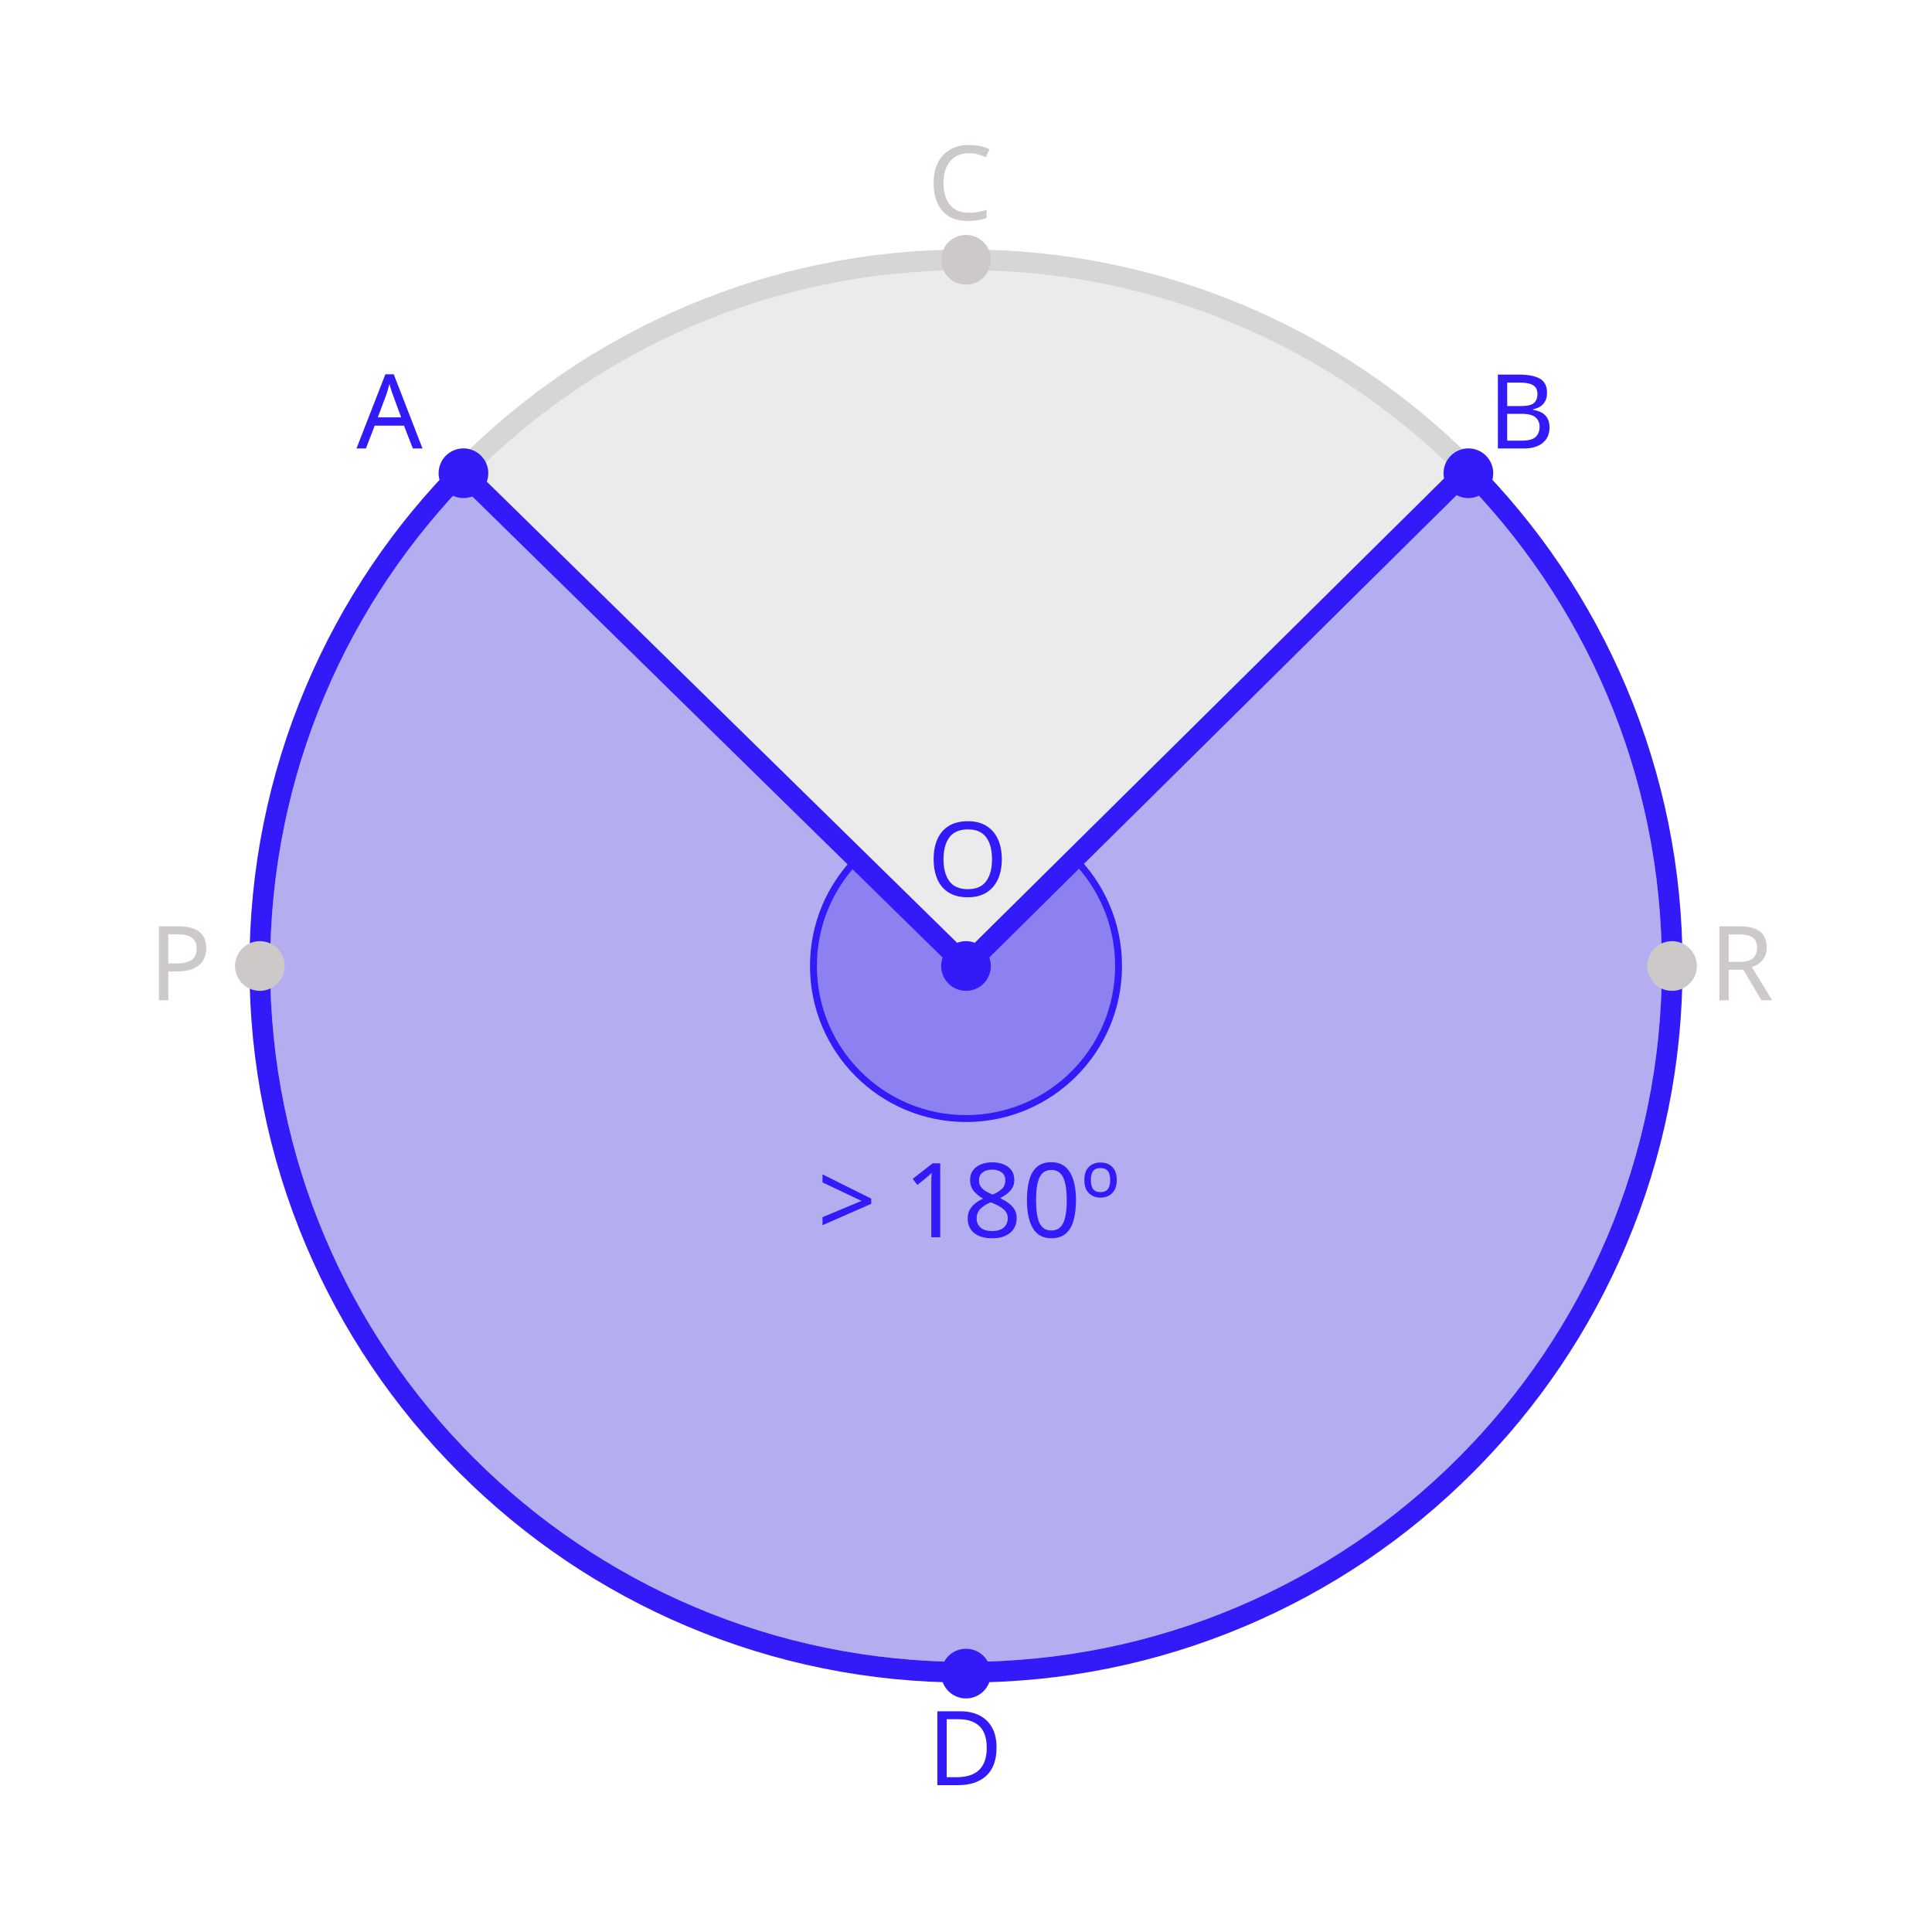
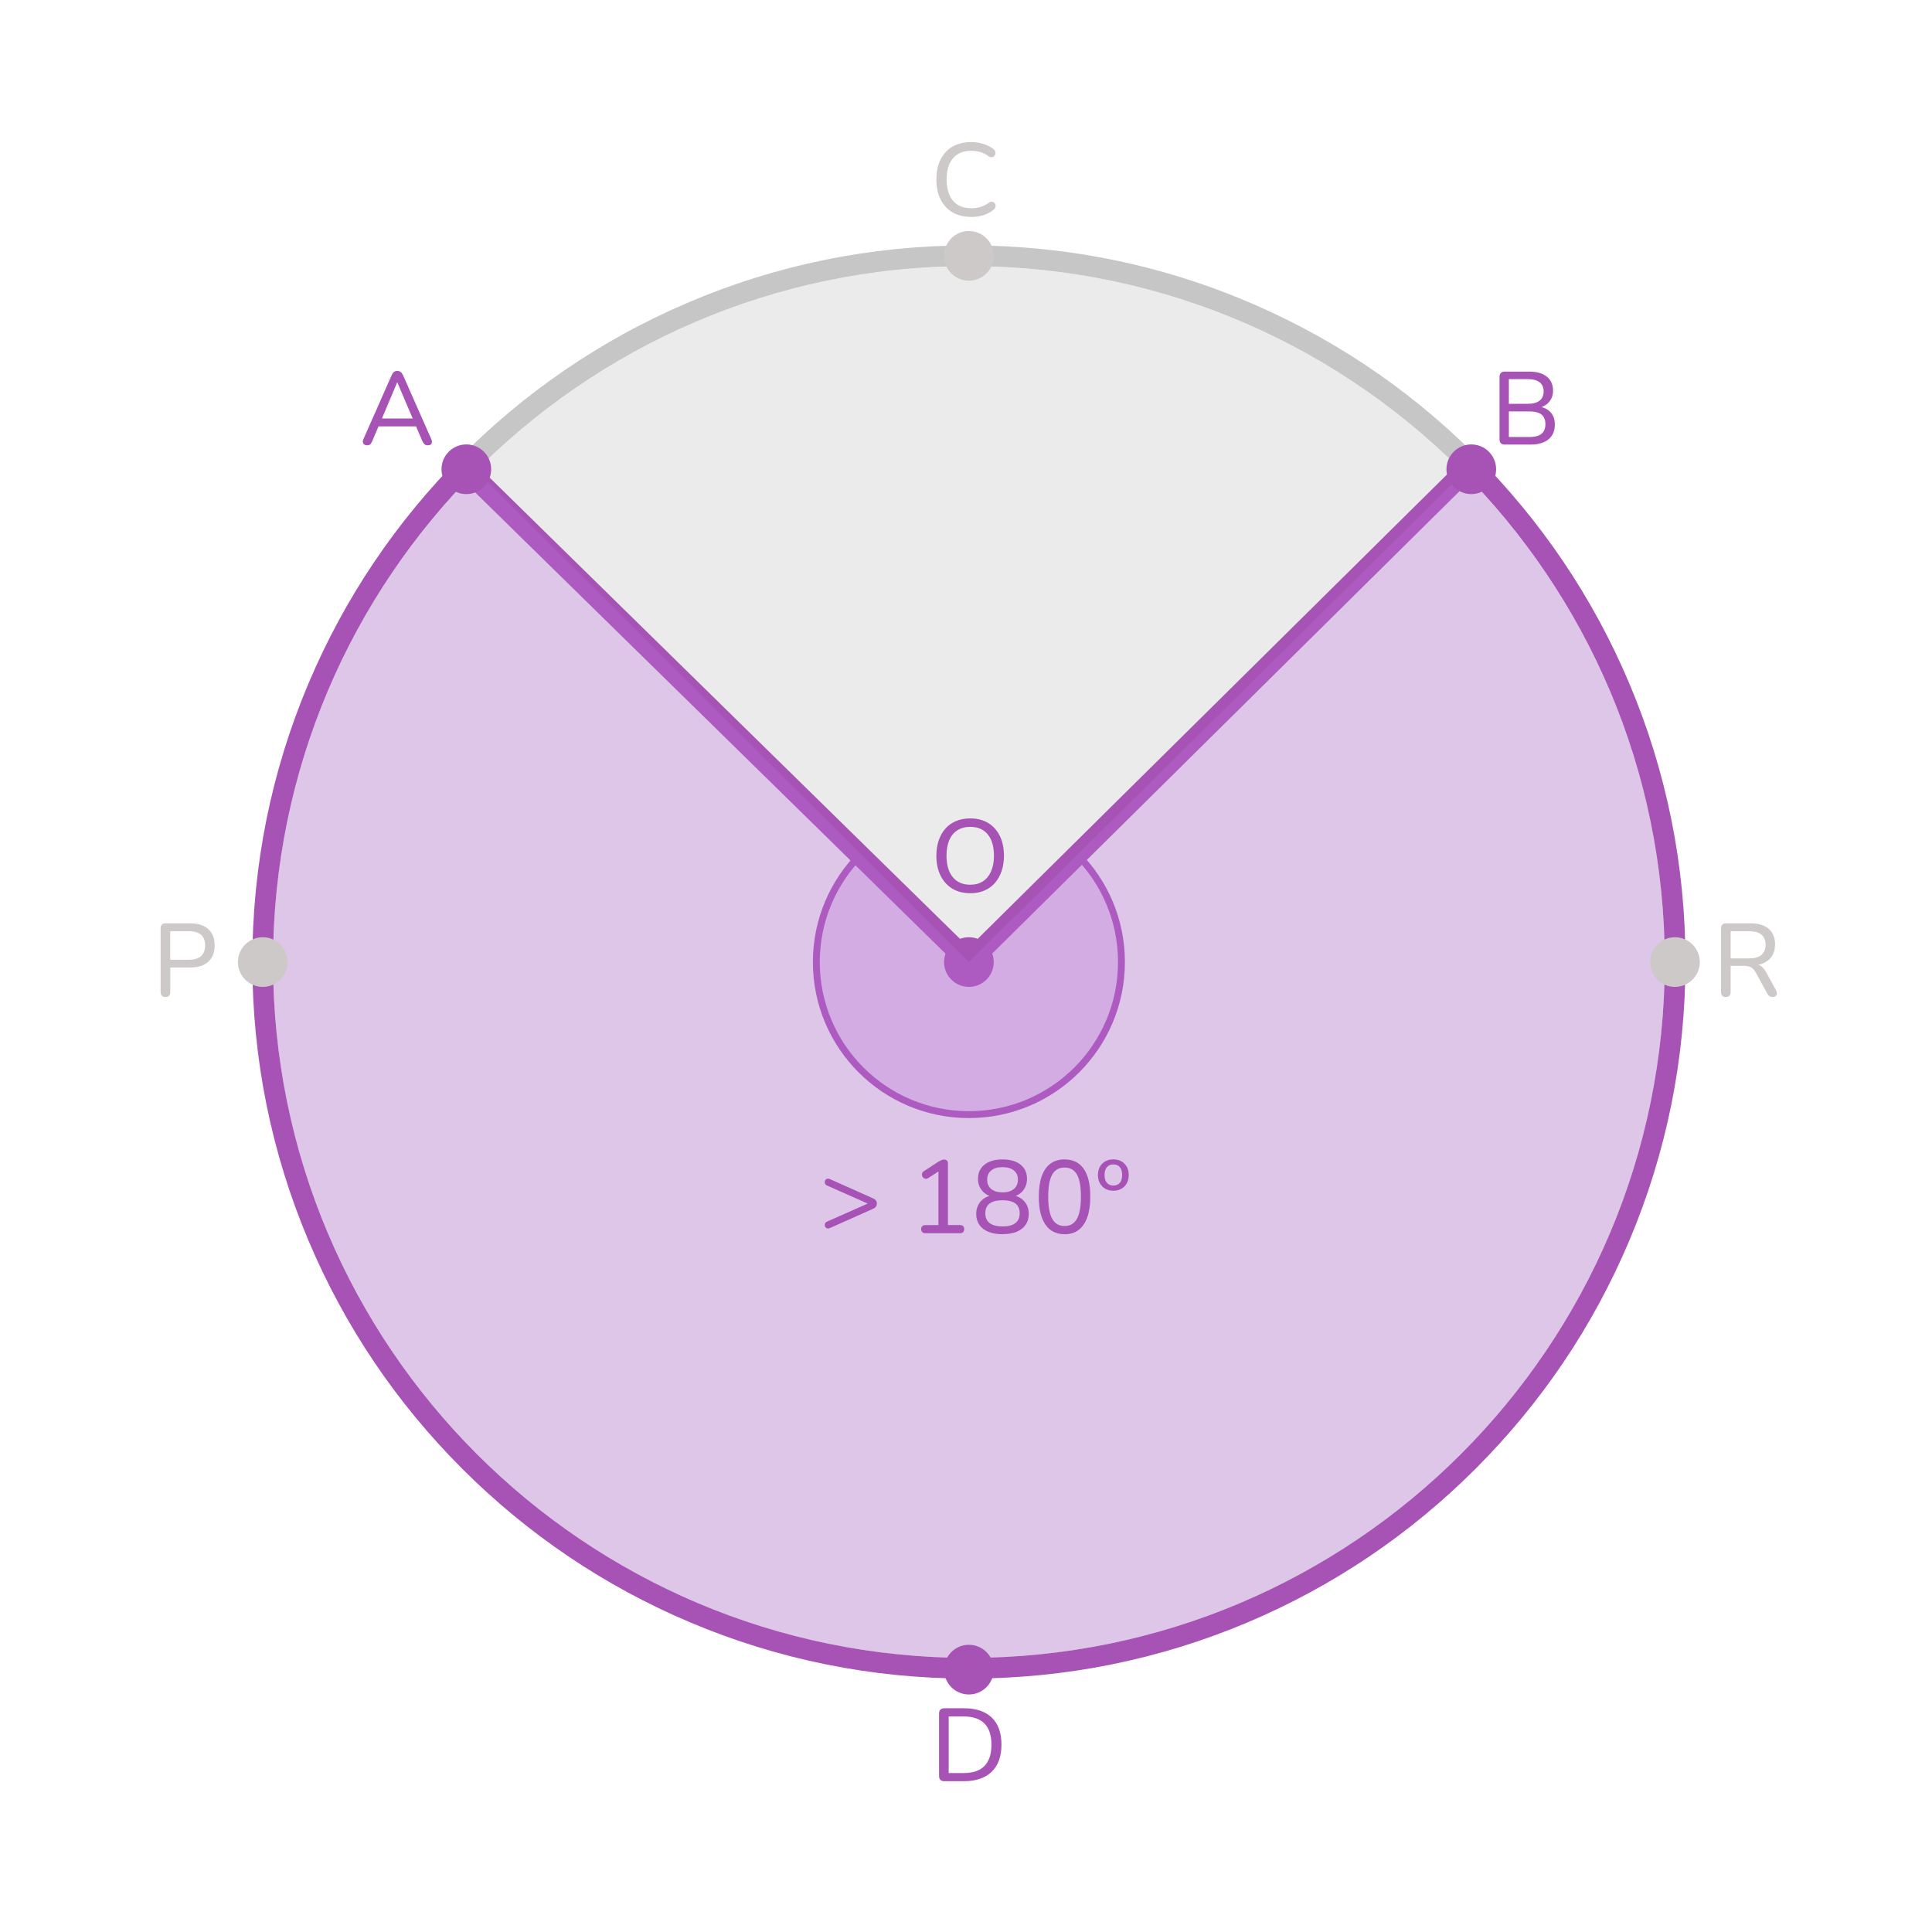
- <svg xmlns="http://www.w3.org/2000/svg" id="background" viewBox="0 0 560 560">
+ <svg xmlns="http://www.w3.org/2000/svg" id="background" width="560" height="560" viewBox="0 0 560 560">
  <defs>
    <style>
+       .cls-1 {
+         stroke-linecap: round;
+         stroke-miterlimit: 10;
+         stroke-width: 2px;
+       }
+ 
+       .cls-1, .cls-2 {
+         stroke: #a753b5;
+       }
+ 
      .cls-1, .cls-2, .cls-3 {
        fill: none;
      }

      .cls-4 {
-         opacity: .1;
+         fill: #a753b5;
      }

-       .cls-4, .cls-5 {
-         fill: #333;
+       .cls-5 {
+         clip-path: url(#clippath-2);
      }

      .cls-6 {
-         clip-path: url(#clippath);
+         clip-path: url(#clippath-1);
      }

      .cls-7 {
-         letter-spacing: -.03em;
-       }
- 
-       .cls-7, .cls-8, .cls-9 {
        fill: #cec9c9;
-       }
- 
-       .cls-7, .cls-10, .cls-9, .cls-11 {
-         font-family: Raleway-Medium, Raleway;
-         font-size: 30px;
-         font-weight: 500;
-       }
- 
-       .cls-12, .cls-10, .cls-11 {
-         fill: #331bf9;
      }

      .cls-2 {
        stroke-linejoin: round;
        stroke-width: 6px;
      }

-       .cls-2, .cls-3 {
-         stroke: #331bf9;
+       .cls-8 {
+         clip-path: url(#clippath);
      }

-       .cls-13 {
-         clip-path: url(#clippath-1);
-       }
- 
-       .cls-14 {
+       .cls-9 {
        clip-path: url(#clippath-3);
      }

-       .cls-15 {
-         clip-path: url(#clippath-2);
-       }
- 
-       .cls-3 {
-         stroke-linecap: round;
-         stroke-miterlimit: 10;
-         stroke-width: 2px;
-       }
- 
-       .cls-16 {
-         opacity: .2;
-       }
- 
-       .cls-17 {
-         opacity: .3;
+       .cls-10 {
+         fill: #333;
+         opacity: .1;
      }

      .cls-11 {
-         letter-spacing: -.03em;
+         fill: #c6c6c6;
+       }
+ 
+       .cls-12 {
+         fill: #bb70de;
+         opacity: .3;
      }
    </style>
    <clipPath id="clippath">
-       <polygon class="cls-1" points="247.03 247.67 280 280 312.67 247.67 326.44 247.67 326.44 326.56 233.81 326.56 233.81 247.67 247.03 247.67" />
+       <rect class="cls-3" x="132.39" y="25.13" width="294.07" height="123.57" />
    </clipPath>
    <clipPath id="clippath-1">
-       <polygon class="cls-1" points="247.03 247.67 280 280 312.67 247.67 326.44 247.67 326.44 326.56 233.81 326.56 233.81 247.67 247.03 247.67" />
+       <polygon class="cls-3" points="247.87 246.53 280.84 278.86 313.51 246.53 327.28 246.53 327.28 325.41 234.65 325.41 234.65 246.53 247.87 246.53" />
    </clipPath>
    <clipPath id="clippath-2">
-       <polygon class="cls-1" points="427.85 137.17 126.9 137.17 205.54 57.94 346.67 54.12 434.45 119.51 427.85 137.17" />
+       <polygon class="cls-3" points="247.87 246.53 280.84 278.86 313.51 246.53 327.28 246.53 327.28 325.41 234.65 325.41 234.65 246.53 247.87 246.53" />
    </clipPath>
    <clipPath id="clippath-3">
-       <polygon class="cls-1" points="425.62 135.92 491.86 137.17 491.86 491.84 68.11 491.84 68.11 137.17 136.8 137.17 280 280 425.62 135.92" />
+       <polygon class="cls-3" points="426.46 134.78 492.7 136.02 492.7 490.69 68.95 490.69 68.95 136.02 137.64 136.02 280.84 278.86 426.46 134.78" />
    </clipPath>
  </defs>
-   <circle class="cls-4" cx="280" cy="280" r="201.7" />
+   <circle class="cls-10" cx="280.84" cy="278.86" r="201.7" />
+   <g class="cls-8">
+     <path class="cls-11" d="M280.84,77.15c57.24,0,108.91,23.84,145.62,62.14,34.73,36.23,56.08,85.41,56.08,139.56,0,111.4-90.31,201.7-201.7,201.7s-201.7-90.31-201.7-201.7c0-54.99,22-104.83,57.68-141.22,36.61-37.33,87.61-60.49,144.02-60.49m0-6c-28.4,0-55.92,5.63-81.8,16.73-25,10.72-47.37,26.05-66.5,45.55-38.3,39.06-59.4,90.7-59.4,145.42,0,28.04,5.49,55.24,16.32,80.85,10.46,24.73,25.44,46.95,44.51,66.02,19.07,19.07,41.28,34.05,66.02,44.51,25.61,10.83,52.81,16.32,80.85,16.32s55.24-5.49,80.85-16.32c24.73-10.46,46.95-25.44,66.02-44.51,19.07-19.07,34.05-41.28,44.51-66.02,10.83-25.61,16.32-52.81,16.32-80.85,0-53.83-20.51-104.87-57.75-143.71-19.18-20.01-41.74-35.75-67.05-46.78-26.2-11.42-54.09-17.21-82.91-17.21h0Z" />
+   </g>
  <g class="cls-6">
-     <g class="cls-17">
-       <circle class="cls-12" cx="280" cy="280" r="44.22" />
-     </g>
+     <circle class="cls-12" cx="280.84" cy="278.86" r="44.22" />
  </g>
-   <g class="cls-13">
-     <circle class="cls-3" cx="280" cy="280" r="44.22" />
+   <g class="cls-5">
+     <circle class="cls-1" cx="280.84" cy="278.86" r="44.22" />
  </g>
-   <text class="cls-11" transform="translate(103.33 130)">
-     <tspan x="0" y="0">A</tspan>
-   </text>
-   <text class="cls-9" transform="translate(268.79 63.74)">
-     <tspan x="0" y="0">C</tspan>
-   </text>
-   <text class="cls-10" transform="translate(431.26 130)">
-     <tspan x="0" y="0">B</tspan>
-   </text>
-   <text class="cls-10" transform="translate(268.79 259.78)">
-     <tspan x="0" y="0">O</tspan>
-   </text>
-   <polyline class="cls-2" points="425.62 135.92 280 280 134.33 137.17" />
-   <circle class="cls-12" cx="280" cy="280" r="7.2" />
-   <g class="cls-16">
-     <g class="cls-15">
-       <path class="cls-5" d="M280,78.3c55.59,0,105.93,22.49,142.42,58.87l6.16,5.59-36.69,3.24-222.67,10.2-36.69-14.89,4.27-3.35c36.55-36.84,87.21-59.65,143.2-59.65m0-6c-28.18,0-55.52,5.55-81.24,16.49-24.73,10.52-46.92,25.55-65.95,44.67l-3.98,3.12-8.14,6.39,9.59,3.89,36.69,14.89,1.22,.49,1.31-.06,222.67-10.2h.13s.13-.02,.13-.02l36.69-3.24,13.66-1.21-10.16-9.21-6.06-5.49c-19.04-18.96-41.19-33.85-65.84-44.25-25.57-10.79-52.72-16.26-80.71-16.26h0Z" />
-     </g>
+   <path class="cls-4" d="M106.42,129.07c-.36,0-.65-.08-.86-.24-.21-.16-.33-.38-.38-.66-.04-.28,.02-.59,.18-.93l8.19-18.54c.18-.42,.41-.72,.69-.92,.28-.19,.59-.28,.93-.28s.64,.1,.92,.28c.27,.19,.5,.5,.71,.92l8.19,18.54c.16,.34,.23,.66,.2,.95s-.15,.51-.34,.66c-.2,.15-.48,.23-.84,.23-.4,0-.72-.1-.96-.31-.24-.21-.45-.51-.63-.92l-2.13-4.98,1.29,.72h-12.84l1.29-.72-2.13,4.98c-.18,.44-.38,.76-.6,.94-.22,.19-.51,.29-.87,.29Zm8.7-18.21l-4.68,11.07-.72-.63h10.86l-.69,.63-4.71-11.07h-.06Z" />
+   <path class="cls-7" d="M281.49,62.87c-2.1,0-3.9-.44-5.4-1.32s-2.66-2.13-3.47-3.77c-.81-1.63-1.21-3.56-1.21-5.77,0-1.66,.23-3.15,.69-4.49,.46-1.33,1.12-2.47,1.98-3.42,.86-.95,1.92-1.67,3.17-2.17,1.25-.5,2.67-.75,4.25-.75,1.2,0,2.35,.17,3.46,.51,1.11,.34,2.07,.82,2.87,1.44,.32,.22,.53,.47,.63,.75,.1,.28,.12,.55,.04,.8s-.2,.46-.39,.63c-.19,.17-.42,.26-.71,.27-.28,.01-.58-.09-.9-.31-.7-.54-1.47-.94-2.29-1.19-.83-.25-1.72-.38-2.66-.38-1.54,0-2.85,.33-3.91,.98-1.07,.65-1.88,1.59-2.43,2.82-.55,1.23-.82,2.74-.82,4.52s.27,3.27,.82,4.51c.55,1.25,1.36,2.2,2.43,2.85,1.07,.65,2.37,.98,3.91,.98,.94,0,1.83-.13,2.69-.39,.85-.26,1.63-.66,2.36-1.2,.32-.22,.61-.32,.88-.3,.27,.02,.49,.1,.67,.26,.18,.15,.3,.35,.38,.6,.07,.25,.07,.51-.01,.77-.08,.26-.26,.49-.54,.69-.82,.7-1.79,1.23-2.92,1.58s-2.32,.52-3.55,.52Z" />
+   <path class="cls-4" d="M436.15,128.86c-.48,0-.85-.13-1.11-.39-.26-.26-.39-.63-.39-1.11v-18.15c0-.48,.13-.85,.39-1.11,.26-.26,.63-.39,1.11-.39h7.11c1.46,0,2.71,.22,3.74,.66,1.03,.44,1.81,1.07,2.35,1.89,.54,.82,.81,1.81,.81,2.97,0,1.3-.38,2.39-1.14,3.27-.76,.88-1.8,1.47-3.12,1.77v-.45c1.48,.18,2.65,.73,3.5,1.64,.85,.91,1.28,2.1,1.28,3.55,0,1.88-.62,3.33-1.84,4.33-1.23,1.01-2.97,1.52-5.21,1.52h-7.47Zm1.2-11.82h5.49c1.52,0,2.67-.3,3.43-.92,.77-.61,1.16-1.5,1.16-2.66s-.38-2.04-1.16-2.65c-.77-.61-1.92-.92-3.43-.92h-5.49v7.14Zm0,9.63h5.97c1.56,0,2.72-.3,3.48-.92,.76-.61,1.14-1.54,1.14-2.81s-.38-2.19-1.14-2.79c-.76-.6-1.92-.9-3.48-.9h-5.97v7.41Z" />
+   <path class="cls-4" d="M281.22,258.9c-2,0-3.73-.44-5.19-1.33-1.46-.89-2.59-2.15-3.41-3.78-.81-1.63-1.21-3.54-1.21-5.74,0-1.66,.23-3.15,.69-4.49,.46-1.33,1.11-2.47,1.96-3.42,.85-.95,1.88-1.67,3.09-2.17s2.57-.75,4.07-.75c2,0,3.73,.44,5.19,1.32,1.46,.88,2.59,2.13,3.39,3.75,.8,1.62,1.2,3.53,1.2,5.73,0,1.66-.23,3.16-.69,4.5-.46,1.34-1.12,2.49-1.96,3.45-.85,.96-1.88,1.69-3.08,2.19s-2.55,.75-4.05,.75Zm0-2.46c1.44,0,2.67-.33,3.69-.99,1.02-.66,1.8-1.62,2.36-2.88,.55-1.26,.83-2.77,.83-4.53,0-2.66-.6-4.72-1.79-6.18-1.19-1.46-2.89-2.19-5.08-2.19-1.44,0-2.68,.33-3.71,.98-1.03,.65-1.82,1.6-2.36,2.85s-.81,2.77-.81,4.54c0,2.64,.6,4.7,1.8,6.18,1.2,1.48,2.89,2.22,5.07,2.22Z" />
+   <polyline class="cls-2" points="426.46 134.78 280.84 278.86 135.17 136.02" />
+   <circle class="cls-4" cx="280.84" cy="278.86" r="7.2" />
+   <g class="cls-9">
+     <circle class="cls-12" cx="280.84" cy="278.86" r="201.7" />
+     <path class="cls-4" d="M280.84,77.15c111.4,0,201.7,90.31,201.7,201.7s-90.31,201.7-201.7,201.7-201.7-90.31-201.7-201.7S169.44,77.15,280.84,77.15m0-6c-28.04,0-55.24,5.49-80.85,16.32-24.73,10.46-46.95,25.44-66.02,44.51-19.07,19.07-34.05,41.29-44.51,66.02-10.83,25.61-16.32,52.81-16.32,80.85s5.49,55.24,16.32,80.85c10.46,24.73,25.44,46.95,44.51,66.02,19.07,19.07,41.28,34.05,66.02,44.51,25.61,10.83,52.81,16.32,80.85,16.32s55.24-5.49,80.85-16.32c24.73-10.46,46.95-25.44,66.02-44.51,19.07-19.07,34.05-41.28,44.51-66.02,10.83-25.61,16.32-52.81,16.32-80.85s-5.49-55.24-16.32-80.85c-10.46-24.73-25.44-46.95-44.51-66.02-19.07-19.07-41.29-34.05-66.02-44.51-25.61-10.83-52.81-16.32-80.85-16.32h0Z" />
  </g>
-   <g class="cls-14">
-     <g class="cls-17">
-       <circle class="cls-12" cx="280" cy="280" r="201.7" />
-     </g>
-     <path class="cls-12" d="M280,78.3c111.4,0,201.7,90.31,201.7,201.7s-90.31,201.7-201.7,201.7-201.7-90.31-201.7-201.7S168.6,78.3,280,78.3m0-6c-28.04,0-55.24,5.49-80.85,16.32-24.73,10.46-46.95,25.44-66.02,44.51-19.07,19.07-34.05,41.29-44.51,66.02-10.83,25.61-16.32,52.81-16.32,80.85s5.49,55.24,16.32,80.85c10.46,24.73,25.44,46.95,44.51,66.02,19.07,19.07,41.29,34.05,66.02,44.51,25.61,10.83,52.81,16.32,80.85,16.32s55.24-5.49,80.85-16.32c24.73-10.46,46.95-25.44,66.02-44.51,19.07-19.07,34.05-41.29,44.51-66.02,10.83-25.61,16.32-52.81,16.32-80.85s-5.49-55.24-16.32-80.85c-10.46-24.73-25.44-46.95-44.51-66.02-19.07-19.07-41.29-34.05-66.02-44.51-25.61-10.83-52.81-16.32-80.85-16.32h0Z" />
+   <path class="cls-7" d="M500.23,288.99c-.44,0-.78-.12-1.02-.38-.24-.25-.36-.6-.36-1.06v-18.51c0-.46,.12-.81,.38-1.05,.25-.24,.6-.36,1.04-.36h7.14c2.28,0,4.03,.54,5.26,1.6,1.23,1.07,1.84,2.58,1.84,4.54,0,1.28-.28,2.38-.84,3.29-.56,.91-1.37,1.6-2.43,2.08-1.06,.48-2.34,.72-3.84,.72l.3-.42h.66c.8,0,1.5,.2,2.09,.6,.59,.4,1.11,1.04,1.57,1.92l2.76,5.07c.18,.32,.26,.63,.24,.93-.02,.3-.13,.55-.33,.73-.2,.19-.49,.29-.87,.29-.4,0-.72-.09-.96-.25-.24-.17-.45-.42-.63-.77l-3.24-5.94c-.44-.84-.94-1.4-1.5-1.67-.56-.27-1.31-.4-2.25-.4h-3.6v7.59c0,.46-.12,.81-.34,1.06-.23,.25-.58,.38-1.06,.38Zm1.41-11.19h5.31c1.6,0,2.8-.33,3.6-1,.8-.67,1.2-1.65,1.2-2.96s-.4-2.28-1.2-2.94c-.8-.66-2-.99-3.6-.99h-5.31v7.89Z" />
+   <circle class="cls-7" cx="485.5" cy="278.86" r="7.2" />
+   <path class="cls-4" d="M273.69,516.3c-.48,0-.85-.13-1.11-.39-.26-.26-.39-.63-.39-1.11v-18.15c0-.48,.13-.85,.39-1.11,.26-.26,.63-.39,1.11-.39h5.79c3.46,0,6.12,.91,8,2.71,1.87,1.81,2.8,4.42,2.8,7.84,0,1.7-.24,3.21-.72,4.53-.48,1.32-1.18,2.42-2.1,3.31-.92,.89-2.04,1.57-3.38,2.04-1.33,.47-2.87,.71-4.6,.71h-5.79Zm1.29-2.37h4.32c1.36,0,2.54-.17,3.54-.51,1-.34,1.83-.85,2.5-1.53,.67-.68,1.18-1.53,1.52-2.56s.51-2.24,.51-3.62c0-2.74-.67-4.79-2.03-6.15-1.35-1.36-3.37-2.04-6.04-2.04h-4.32v16.41Z" />
+   <path class="cls-7" d="M47.94,288.99c-.44,0-.78-.12-1.02-.38s-.36-.6-.36-1.06v-18.51c0-.46,.12-.81,.38-1.05,.25-.24,.6-.36,1.04-.36h7.14c2.28,0,4.03,.56,5.26,1.68,1.23,1.12,1.84,2.69,1.84,4.71s-.61,3.62-1.84,4.74c-1.23,1.12-2.99,1.68-5.26,1.68h-5.76v7.11c0,.46-.12,.81-.34,1.06-.23,.25-.58,.38-1.06,.38Zm1.41-10.8h5.4c1.56,0,2.73-.35,3.53-1.06,.79-.71,1.18-1.75,1.18-3.1s-.4-2.39-1.18-3.08c-.79-.69-1.97-1.04-3.53-1.04h-5.4v8.28Z" />
+   <circle class="cls-7" cx="76.16" cy="278.86" r="7.2" />
+   <circle class="cls-4" cx="280.84" cy="483.95" r="7.2" />
+   <circle class="cls-7" cx="280.84" cy="74.16" r="7.2" />
+   <circle class="cls-4" cx="135.17" cy="136.02" r="7.2" />
+   <circle class="cls-4" cx="426.46" cy="136.02" r="7.2" />
+   <g>
+     <path class="cls-4" d="M240.51,355.97c-.28,.12-.52,.15-.73,.09-.21-.06-.38-.17-.51-.34-.13-.17-.2-.36-.21-.57-.01-.21,.03-.42,.13-.62,.1-.2,.28-.35,.54-.45l13.35-5.91v1.38l-13.35-5.91c-.26-.1-.44-.25-.54-.45-.1-.2-.15-.41-.13-.63,0-.22,.08-.41,.21-.57,.13-.16,.3-.27,.51-.33,.21-.06,.45-.03,.73,.09l12.57,5.61c.72,.3,1.08,.79,1.08,1.47,0,.36-.09,.67-.27,.92-.18,.25-.45,.46-.81,.62l-12.57,5.61Z" />
+     <path class="cls-4" d="M268.23,357.47c-.38,0-.68-.11-.9-.33-.22-.22-.33-.51-.33-.87,0-.38,.11-.67,.33-.87,.22-.2,.52-.3,.9-.3h3.78v-16.47h1.44l-4.38,2.82c-.28,.18-.55,.25-.8,.23-.25-.03-.46-.13-.65-.3-.18-.17-.3-.38-.36-.61-.06-.24-.04-.49,.04-.74,.09-.25,.29-.46,.58-.62l4.14-2.7c.3-.18,.58-.33,.85-.44,.27-.11,.53-.17,.79-.17,.3,0,.56,.09,.78,.27,.22,.18,.33,.47,.33,.87v17.85h3.48c.4,0,.7,.1,.92,.3,.21,.2,.31,.49,.31,.87s-.1,.67-.31,.88c-.21,.21-.52,.32-.92,.32h-10.05Z" />
+     <path class="cls-4" d="M290.58,357.74c-1.6,0-2.97-.23-4.09-.69-1.13-.46-2-1.13-2.61-2.01-.61-.88-.92-1.95-.92-3.21,0-.98,.21-1.85,.62-2.62,.41-.77,.97-1.39,1.7-1.88,.72-.48,1.55-.78,2.49-.9v.48c-1.32-.28-2.37-.89-3.14-1.84-.77-.95-1.16-2.07-1.16-3.38,0-1.18,.29-2.19,.88-3.04,.59-.85,1.42-1.5,2.48-1.93,1.06-.44,2.31-.66,3.75-.66s2.72,.22,3.78,.66c1.06,.44,1.88,1.08,2.46,1.93,.58,.85,.87,1.87,.87,3.04,0,.86-.18,1.66-.53,2.4s-.84,1.35-1.47,1.83c-.63,.48-1.38,.81-2.24,.99v-.48c1.4,.2,2.54,.79,3.42,1.75,.88,.97,1.32,2.19,1.32,3.64,0,1.26-.3,2.33-.92,3.21-.61,.88-1.48,1.55-2.61,2.01s-2.5,.69-4.09,.69Zm0-2.25c1.64,0,2.88-.32,3.72-.96,.84-.64,1.26-1.59,1.26-2.85s-.42-2.23-1.26-2.85c-.84-.62-2.08-.93-3.72-.93s-2.85,.31-3.71,.93c-.85,.62-1.27,1.57-1.27,2.85s.42,2.21,1.27,2.85c.85,.64,2.08,.96,3.71,.96Zm0-9.87c.94,0,1.74-.14,2.4-.43,.66-.29,1.17-.71,1.53-1.28,.36-.56,.54-1.22,.54-1.98,0-1.14-.39-2.03-1.18-2.67s-1.89-.96-3.29-.96-2.49,.32-3.27,.96c-.78,.64-1.17,1.53-1.17,2.67s.39,2.07,1.17,2.71c.78,.65,1.87,.97,3.27,.97Z" />
+     <path class="cls-4" d="M308.57,357.74c-2.44,0-4.29-.93-5.56-2.8-1.27-1.87-1.91-4.55-1.91-8.05,0-2.38,.29-4.37,.85-5.97,.57-1.6,1.41-2.81,2.52-3.63,1.11-.82,2.48-1.23,4.09-1.23,2.46,0,4.32,.92,5.58,2.75,1.26,1.83,1.89,4.51,1.89,8.05,0,2.34-.29,4.32-.86,5.94-.57,1.62-1.41,2.85-2.5,3.69-1.1,.84-2.47,1.26-4.11,1.26Zm0-2.37c1.6,0,2.79-.69,3.57-2.07,.78-1.38,1.17-3.53,1.17-6.45s-.38-5.05-1.15-6.41c-.77-1.35-1.96-2.02-3.59-2.02s-2.79,.67-3.57,2.02c-.78,1.35-1.17,3.49-1.17,6.41s.39,5.07,1.17,6.45,1.97,2.07,3.57,2.07Z" />
+     <path class="cls-4" d="M322.71,345.14c-.86,0-1.62-.18-2.29-.55-.67-.37-1.2-.9-1.59-1.59-.39-.69-.59-1.49-.59-2.42s.2-1.74,.59-2.42c.39-.67,.92-1.19,1.59-1.56,.67-.37,1.43-.55,2.29-.55s1.62,.18,2.29,.55,1.2,.89,1.59,1.56c.39,.67,.58,1.48,.58,2.42s-.2,1.73-.58,2.42c-.39,.69-.92,1.22-1.59,1.59s-1.44,.55-2.29,.55Zm0-1.5c.8,0,1.42-.26,1.88-.78,.45-.52,.67-1.28,.67-2.28s-.23-1.76-.67-2.28c-.45-.52-1.08-.78-1.88-.78s-1.4,.26-1.86,.78c-.46,.52-.69,1.28-.69,2.28s.23,1.76,.69,2.28c.46,.52,1.08,.78,1.86,.78Z" />
  </g>
-   <text class="cls-9" transform="translate(495.46 289.93)">
-     <tspan x="0" y="0">R</tspan>
-   </text>
-   <circle class="cls-8" cx="484.65" cy="280" r="7.2" />
-   <text class="cls-10" transform="translate(268.79 517.44)">
-     <tspan x="0" y="0">D</tspan>
-   </text>
-   <text class="cls-7" transform="translate(43.17 289.93)">
-     <tspan x="0" y="0">P</tspan>
-   </text>
-   <circle class="cls-8" cx="75.32" cy="280" r="7.2" />
-   <circle class="cls-12" cx="280" cy="485.1" r="7.2" />
-   <circle class="cls-8" cx="280" cy="75.3" r="7.2" />
-   <circle class="cls-12" cx="134.33" cy="137.17" r="7.2" />
-   <circle class="cls-12" cx="425.62" cy="137.17" r="7.2" />
-   <text class="cls-10" transform="translate(236.91 358.62)">
-     <tspan x="0" y="0">&gt; 180º</tspan>
-   </text>
</svg>
